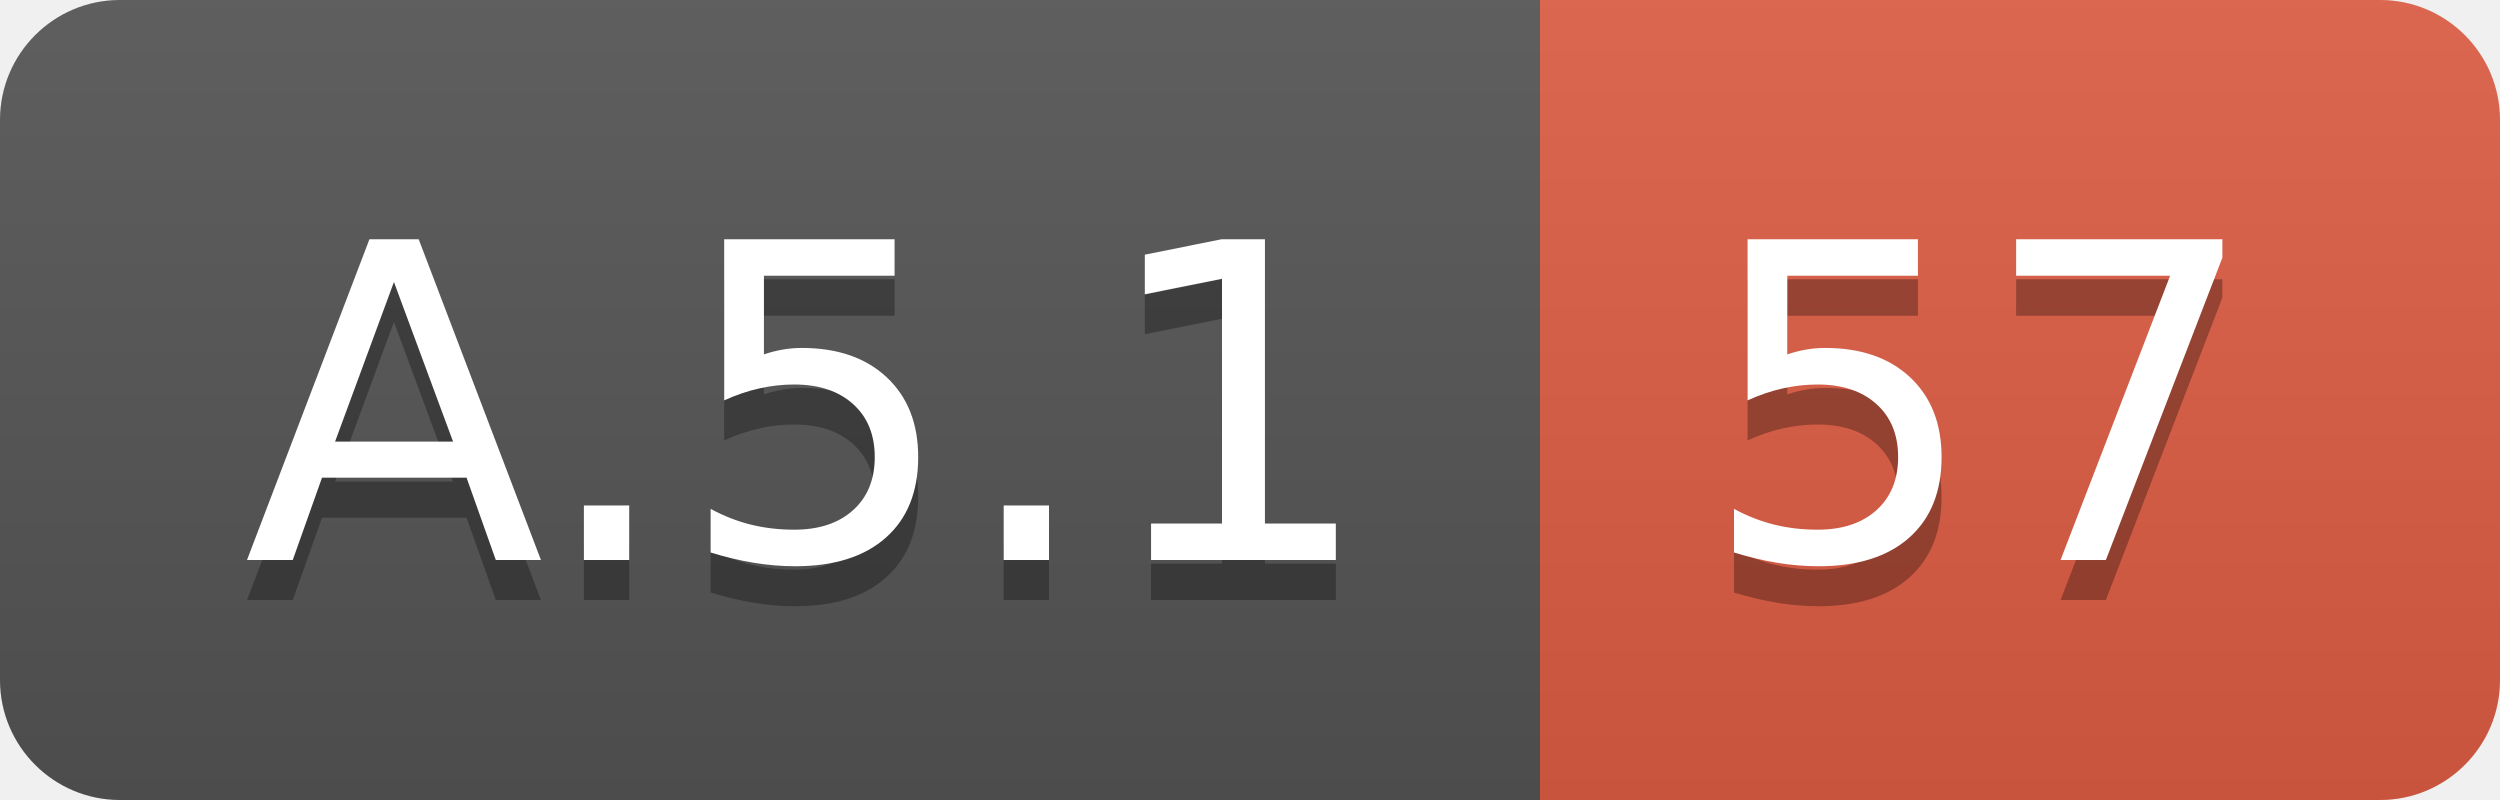
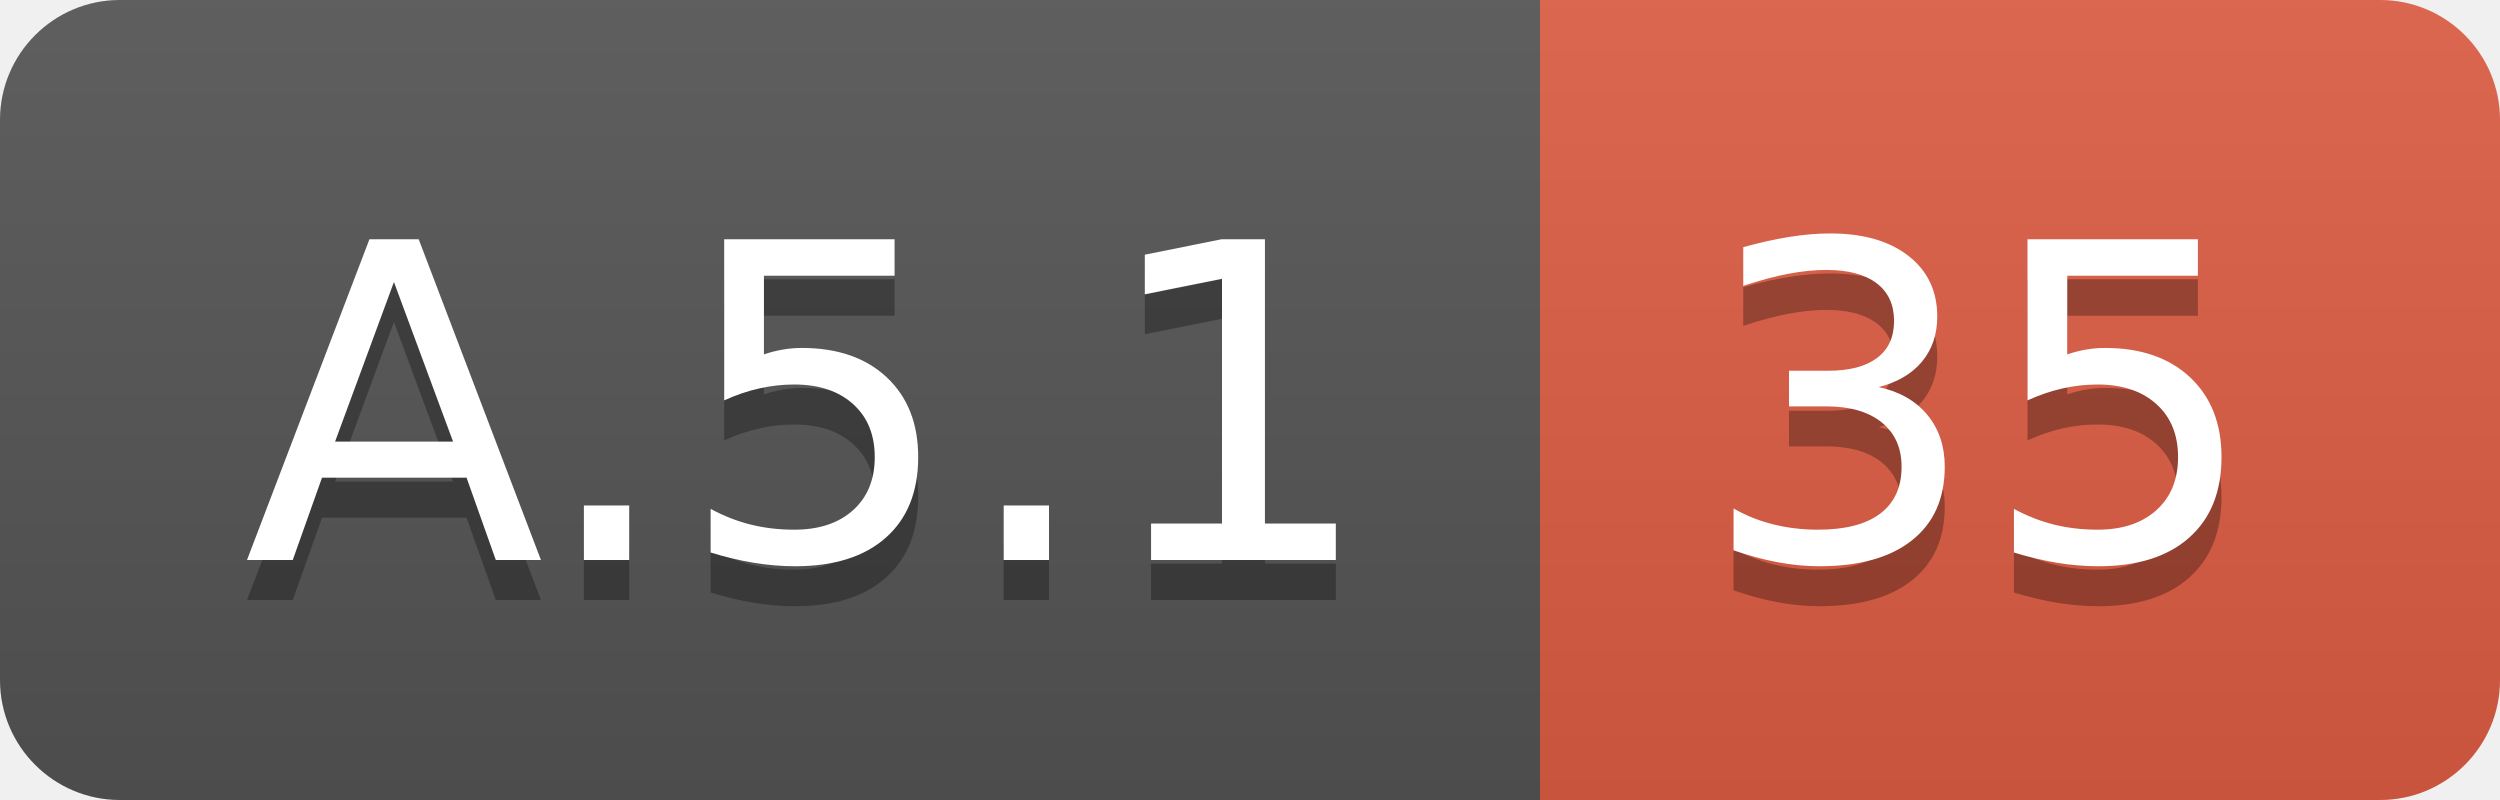
<svg xmlns="http://www.w3.org/2000/svg" width="62.5" height="20">
  <linearGradient id="smooth" x2="0" y2="100%">
    <stop offset="0" stop-color="#bbb" stop-opacity=".1" />
    <stop offset="1" stop-opacity=".1" />
  </linearGradient>
  <clipPath id="round">
    <rect width="62.5" height="20" rx="3" fill="#fff" />
  </clipPath>
  <g clip-path="url(#round)">
    <rect width="38.5" height="20" fill="#555" />
    <rect x="38.5" width="24.0" height="20" fill="#e05d44" />
    <rect width="62.5" height="20" fill="url(#smooth)" />
  </g>
  <g fill="#fff" text-anchor="middle" font-family="DejaVu Sans,Verdana,Geneva,sans-serif" font-size="110">
    <text x="202.5" y="150" fill="#010101" fill-opacity=".3" transform="scale(0.1)" textLength="285.0" lengthAdjust="spacing">A.5.1</text>
    <text x="202.5" y="140" transform="scale(0.1)" textLength="285.0" lengthAdjust="spacing">A.5.1</text>
-     <text x="495.0" y="150" fill="#010101" fill-opacity=".3" transform="scale(0.1)" textLength="140.0" lengthAdjust="spacing">57</text>
-     <text x="495.0" y="140" transform="scale(0.1)" textLength="140.0" lengthAdjust="spacing">57</text>
+     <text x="495.0" y="150" fill="#010101" fill-opacity=".3" transform="scale(0.1)" textLength="140.0" lengthAdjust="spacing">35</text>
+     <text x="495.0" y="140" transform="scale(0.1)" textLength="140.0" lengthAdjust="spacing">35</text>
  </g>
</svg>
